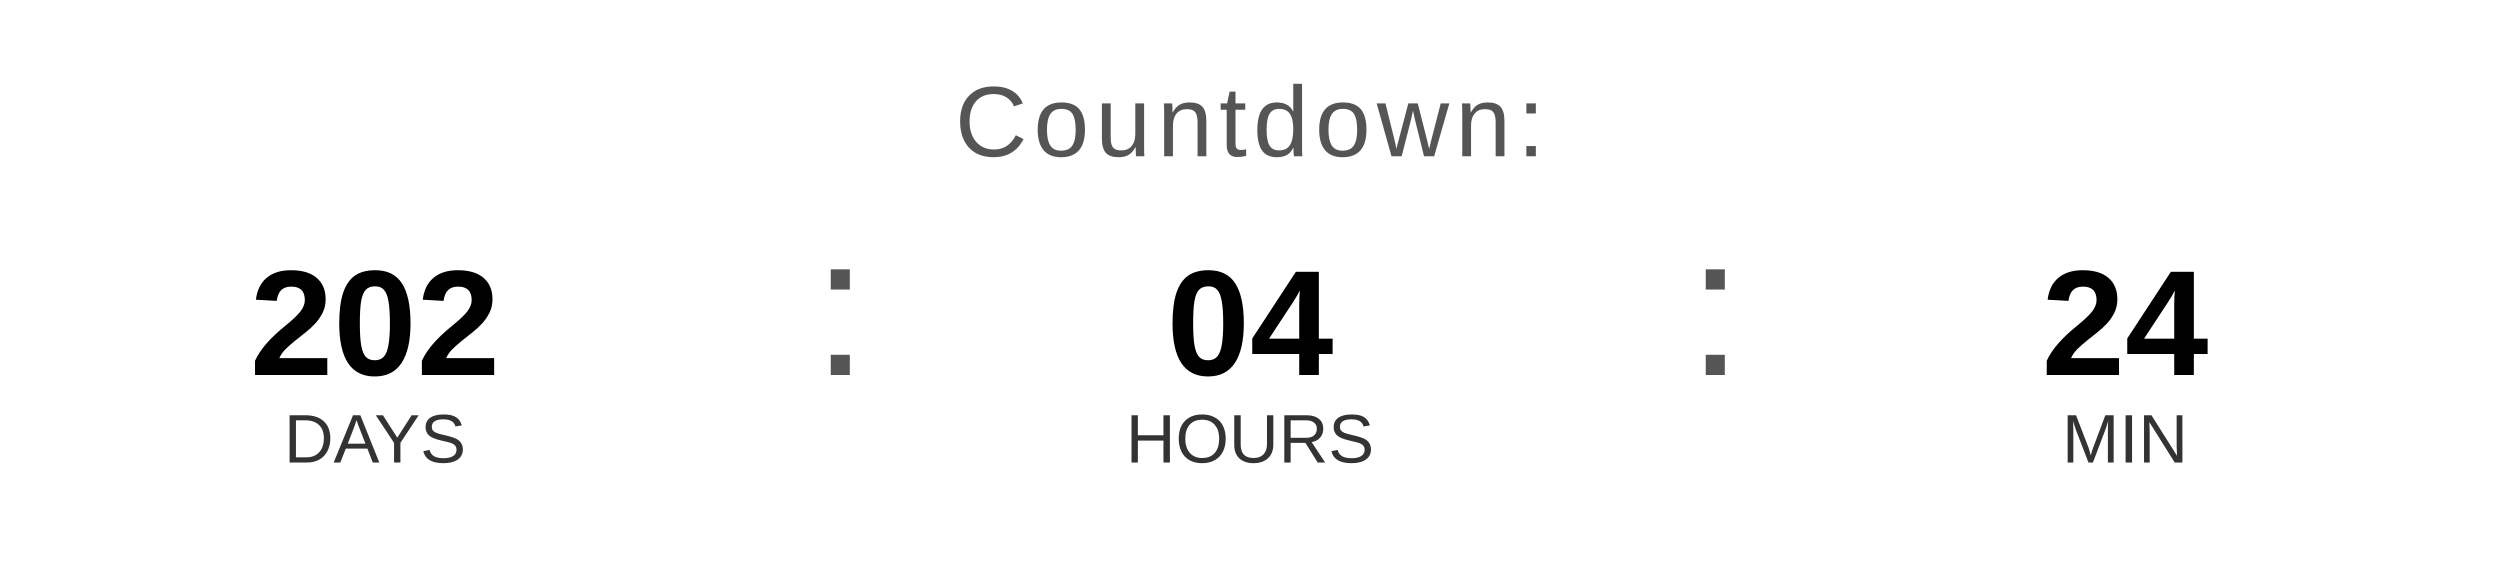
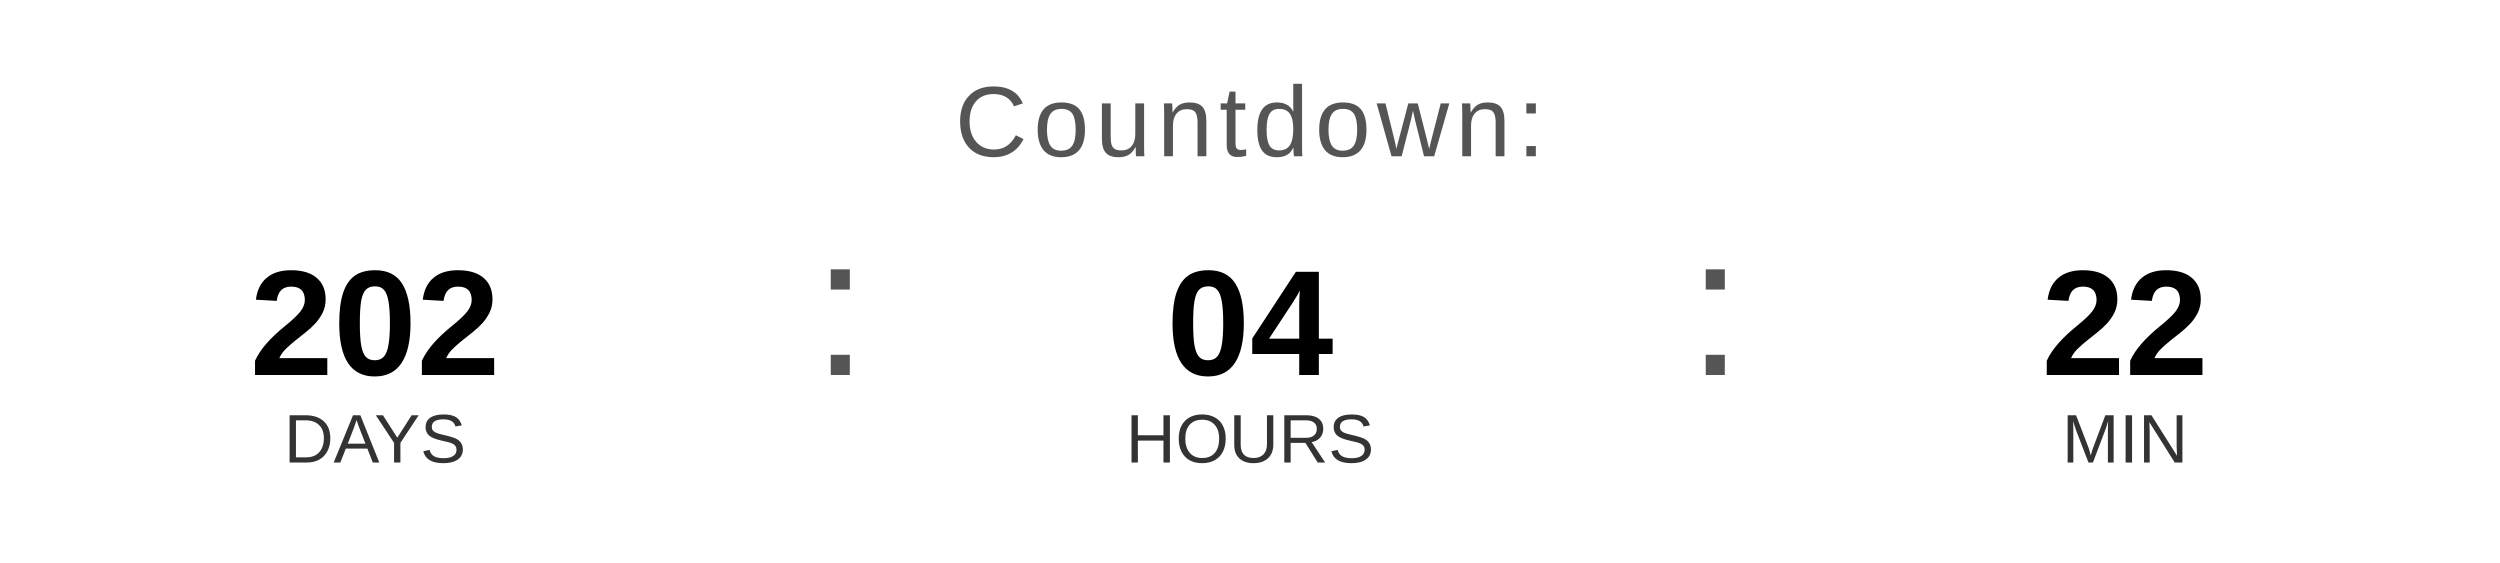
<svg xmlns="http://www.w3.org/2000/svg" width="400" height="90" viewBox="0 0 400 90">
  <text x="200" y="25" font-family="Arial, Helvetica, sans-serif" font-size="16" fill="#555555" text-anchor="middle" letter-spacing="1">
    Countdown:
  </text>
  <text x="60" y="60" font-family="Arial, Helvetica, sans-serif" font-size="24" font-weight="bold" fill="#000000" text-anchor="middle">202</text>
  <text x="60" y="74" font-family="Arial, Helvetica, sans-serif" font-size="11" fill="#333333" text-anchor="middle">DAYS</text>
  <text x="130" y="60" font-family="Arial, sans-serif" font-size="32" fill="#555555">:</text>
  <text x="200" y="60" font-family="Arial, Helvetica, sans-serif" font-size="24" font-weight="bold" fill="#000000" text-anchor="middle">04</text>
  <text x="200" y="74" font-family="Arial, Helvetica, sans-serif" font-size="11" fill="#333333" text-anchor="middle">HOURS</text>
  <text x="270" y="60" font-family="Arial, sans-serif" font-size="32" fill="#555555">:</text>
-   <text x="340" y="60" font-family="Arial, Helvetica, sans-serif" font-size="24" font-weight="bold" fill="#000000" text-anchor="middle">24</text>
+   <text x="340" y="60" font-family="Arial, Helvetica, sans-serif" font-size="24" font-weight="bold" fill="#000000" text-anchor="middle">22</text>
  <text x="340" y="74" font-family="Arial, Helvetica, sans-serif" font-size="11" fill="#333333" text-anchor="middle">MIN</text>
</svg>
